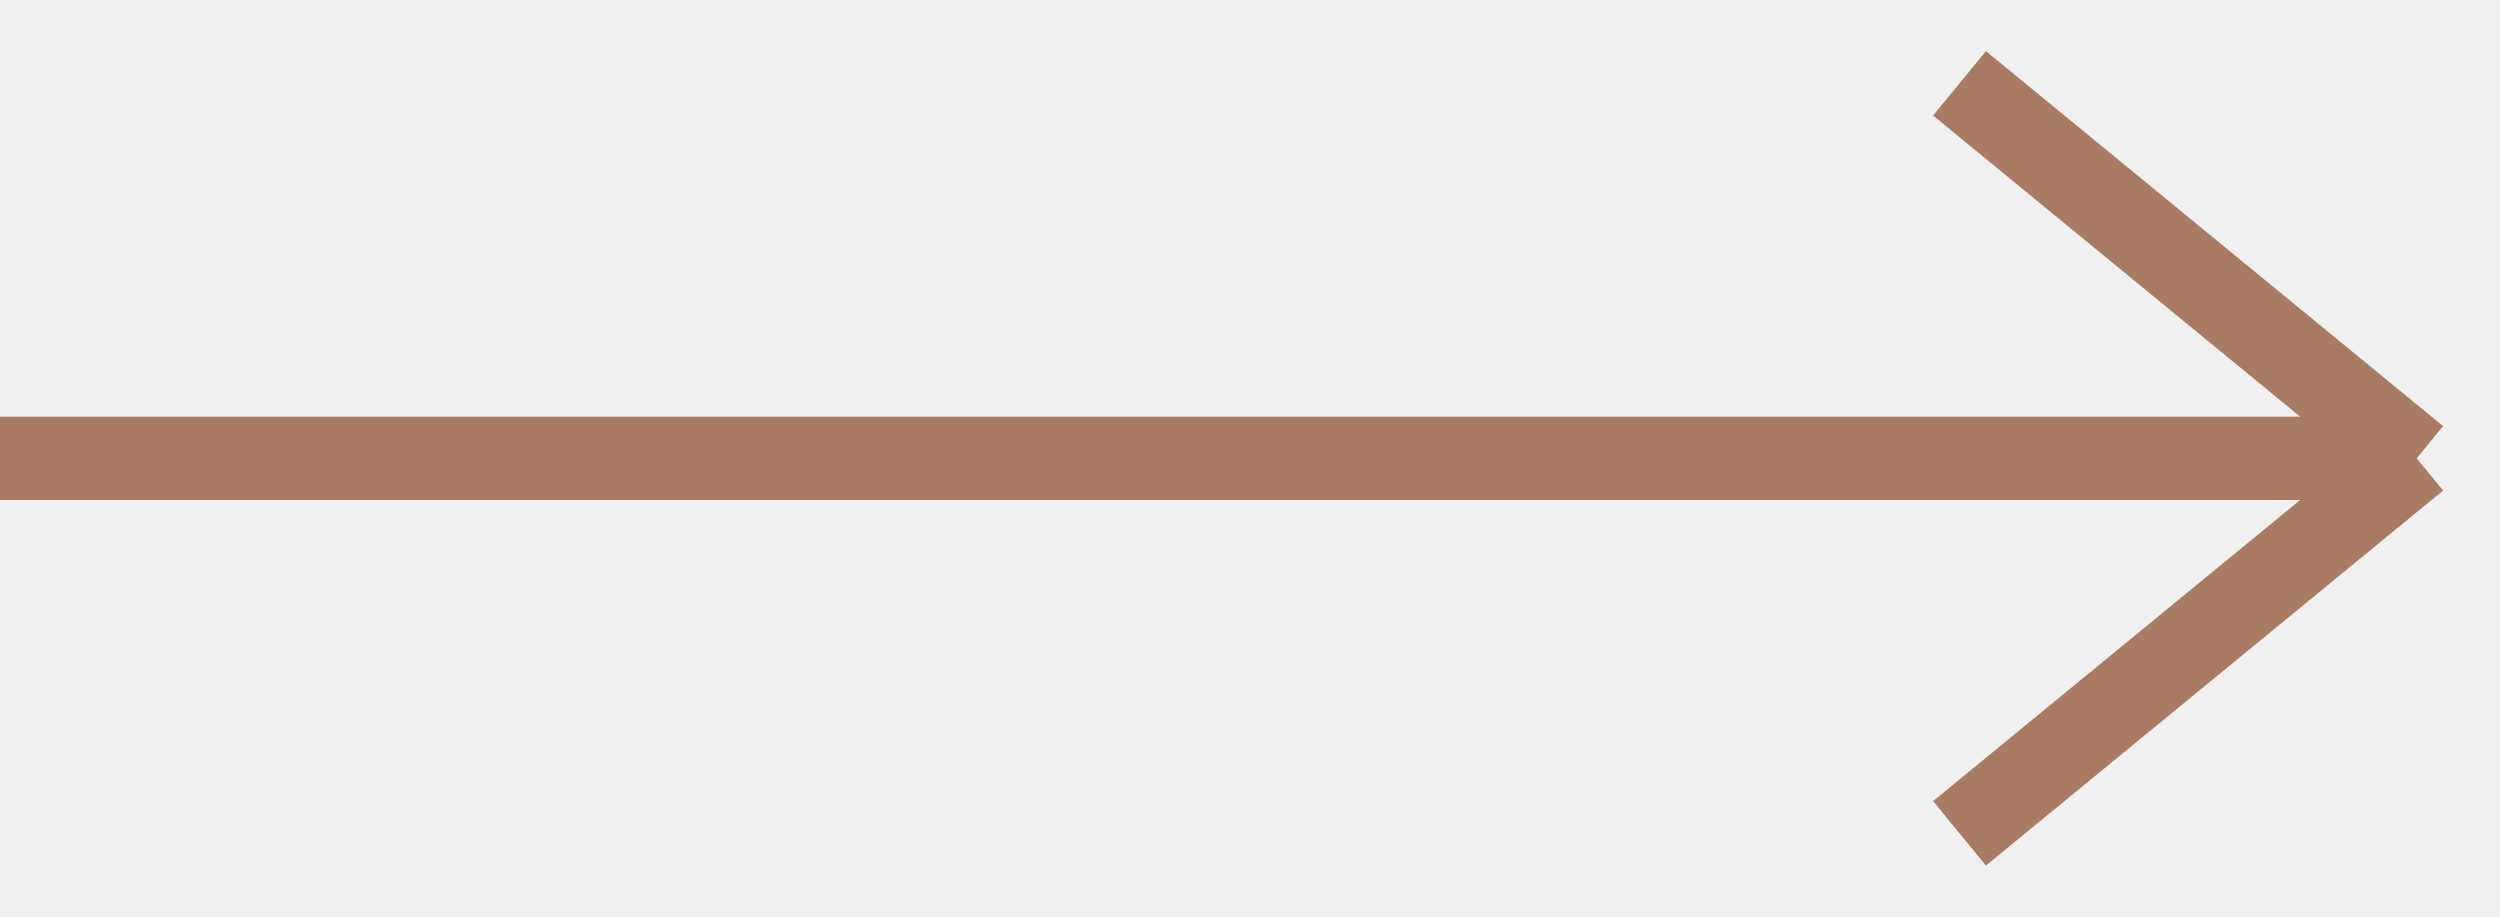
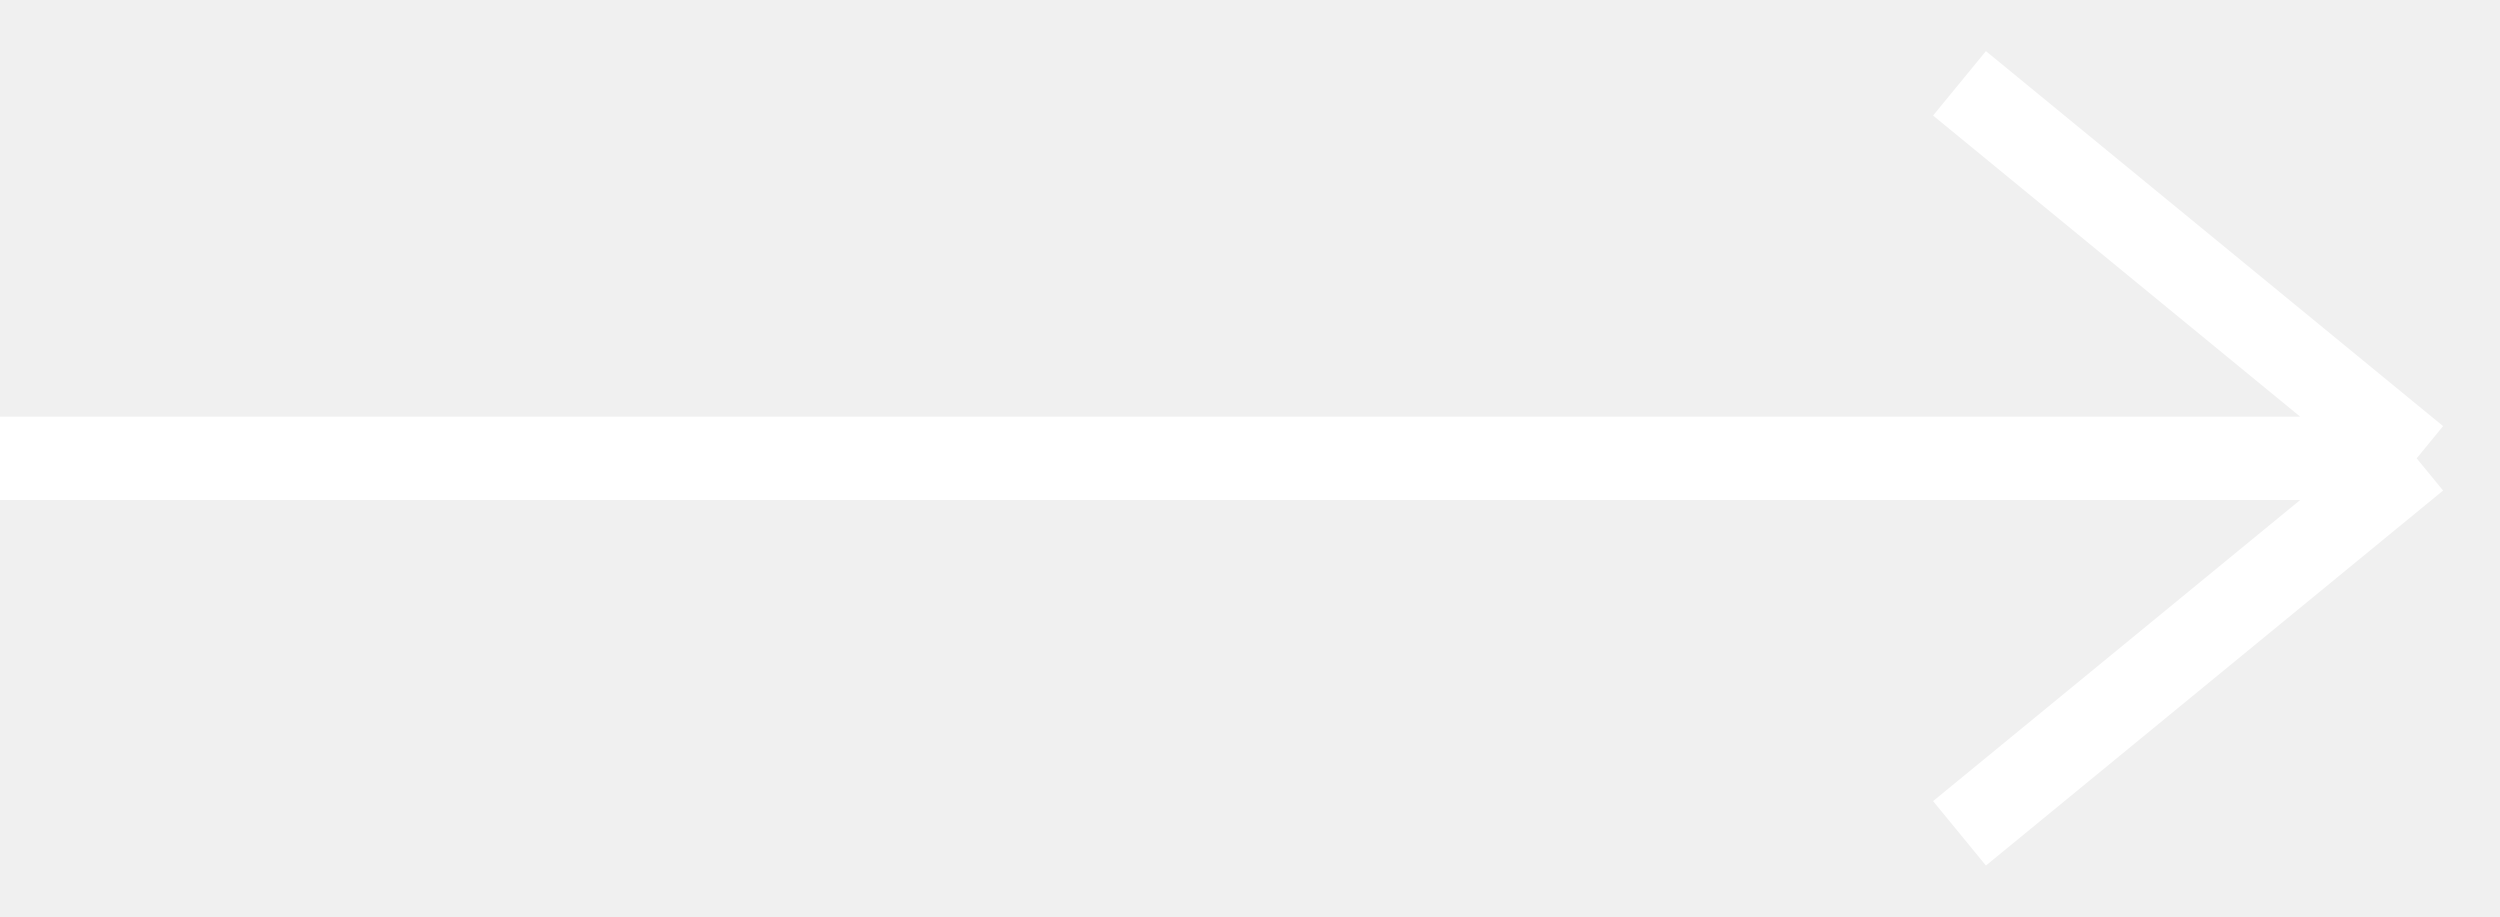
<svg xmlns="http://www.w3.org/2000/svg" width="30" height="11" viewBox="0 0 30 11" fill="none">
-   <path d="M0 5.5H29M29 5.5L23.514 1M29 5.5L23.514 10" stroke="#A87B62" />
+   <path d="M0 5.5H29M29 5.5L23.514 1M29 5.5L23.514 10" stroke="#ffffff" />
</svg>
